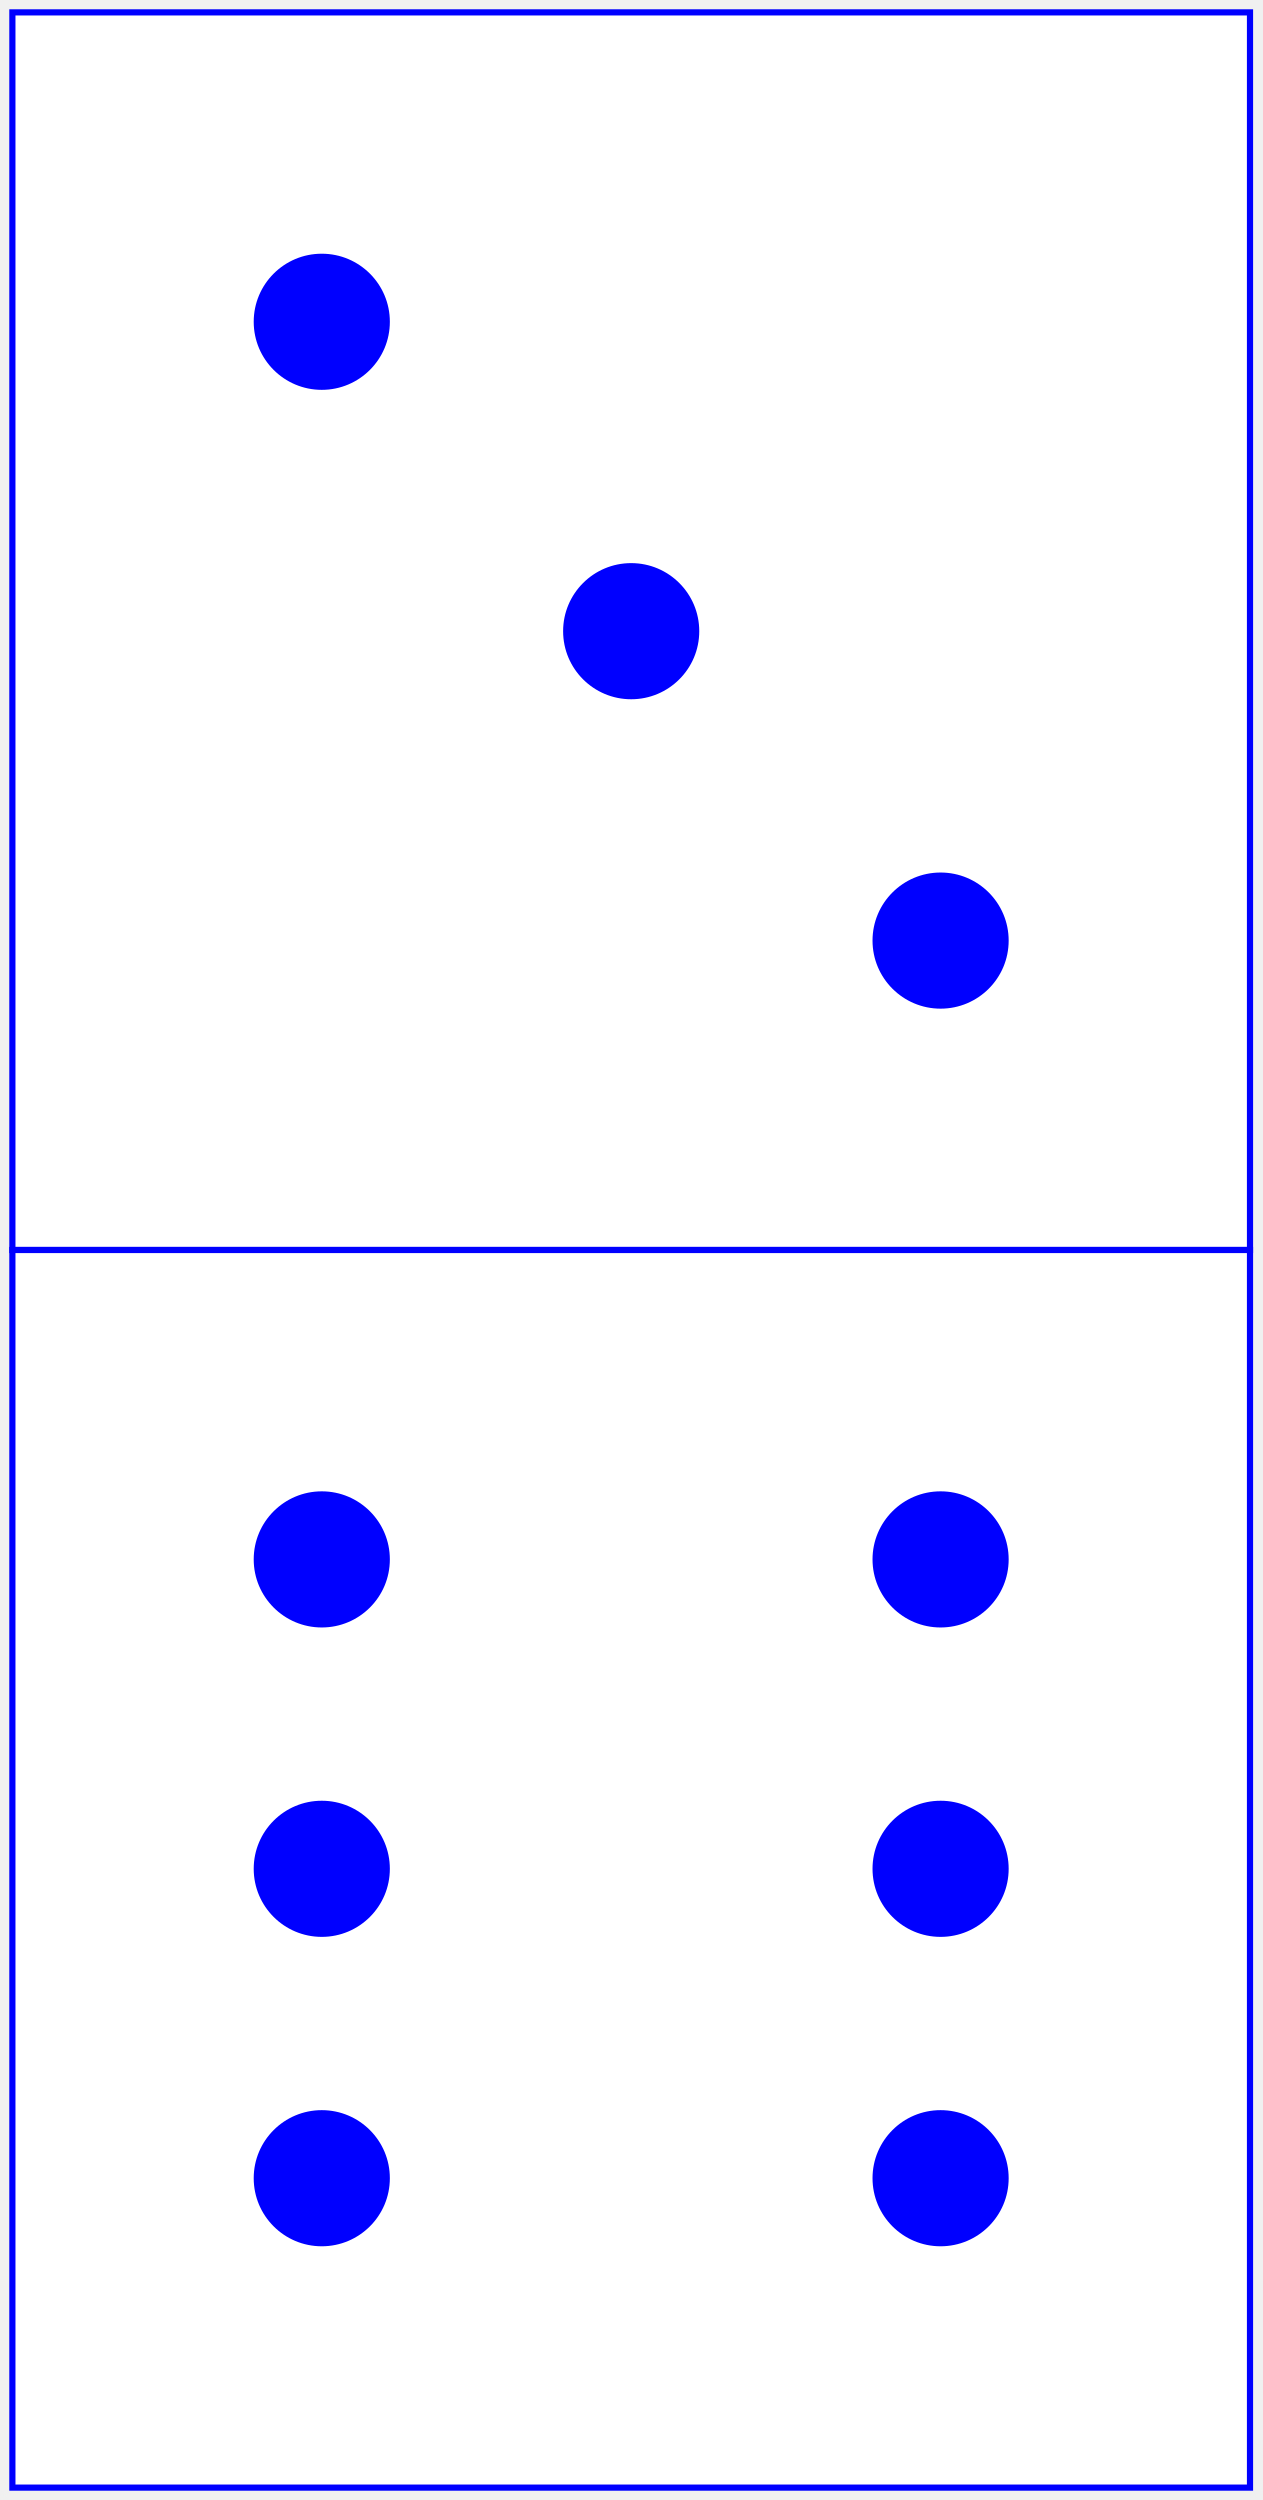
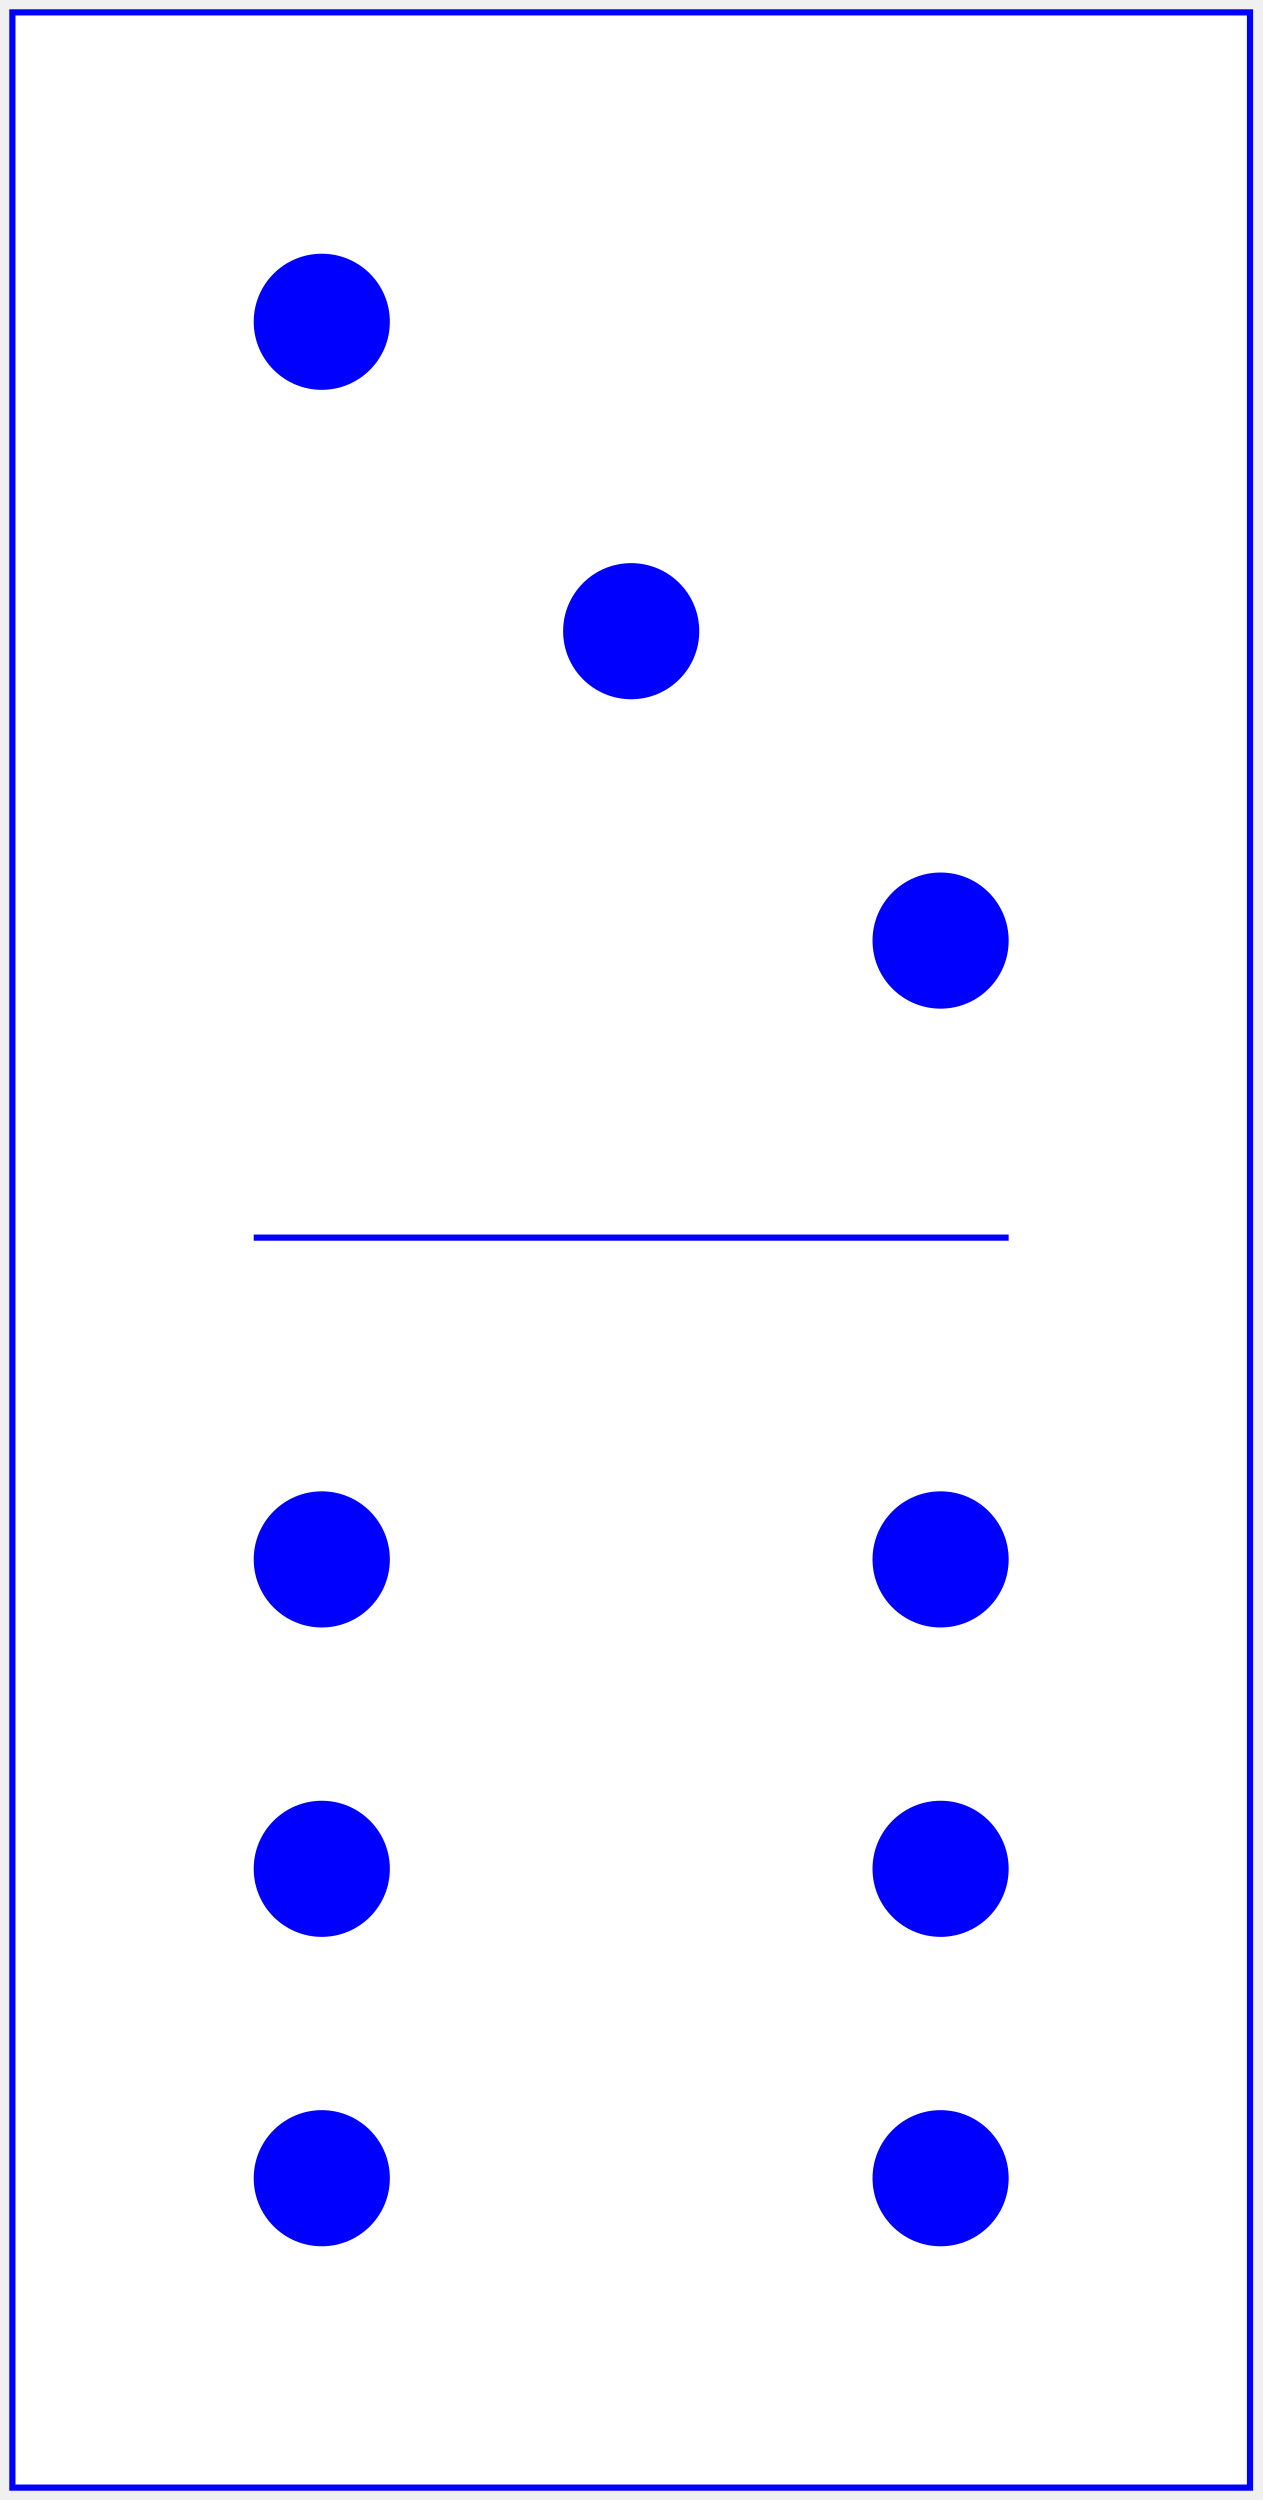
<svg xmlns="http://www.w3.org/2000/svg" baseProfile="full" height="404px" version="1.1" width="204px">
  <defs />
-   <rect fill="white" height="200" stroke="blue" width="200" x="2" y="2" />
+   <rect fill="white" height="400" stroke="blue" width="200" x="2" y="2" />
+   <line stroke="blue" x1="41.0" x2="163.0" y1="200" y2="200" />
  <circle cx="52.0" cy="52.0" fill="blue" r="11.0" />
  <circle cx="102.0" cy="102.0" fill="blue" r="11.0" />
  <circle cx="152.0" cy="152.0" fill="blue" r="11.0" />
-   <rect fill="white" height="200" stroke="blue" width="200" x="2" y="202" />
  <circle cx="52.0" cy="252.0" fill="blue" r="11.0" />
  <circle cx="52.0" cy="302.0" fill="blue" r="11.0" />
  <circle cx="52.0" cy="352.0" fill="blue" r="11.0" />
  <circle cx="152.0" cy="252.0" fill="blue" r="11.0" />
  <circle cx="152.0" cy="302.0" fill="blue" r="11.0" />
  <circle cx="152.0" cy="352.0" fill="blue" r="11.0" />
</svg>
